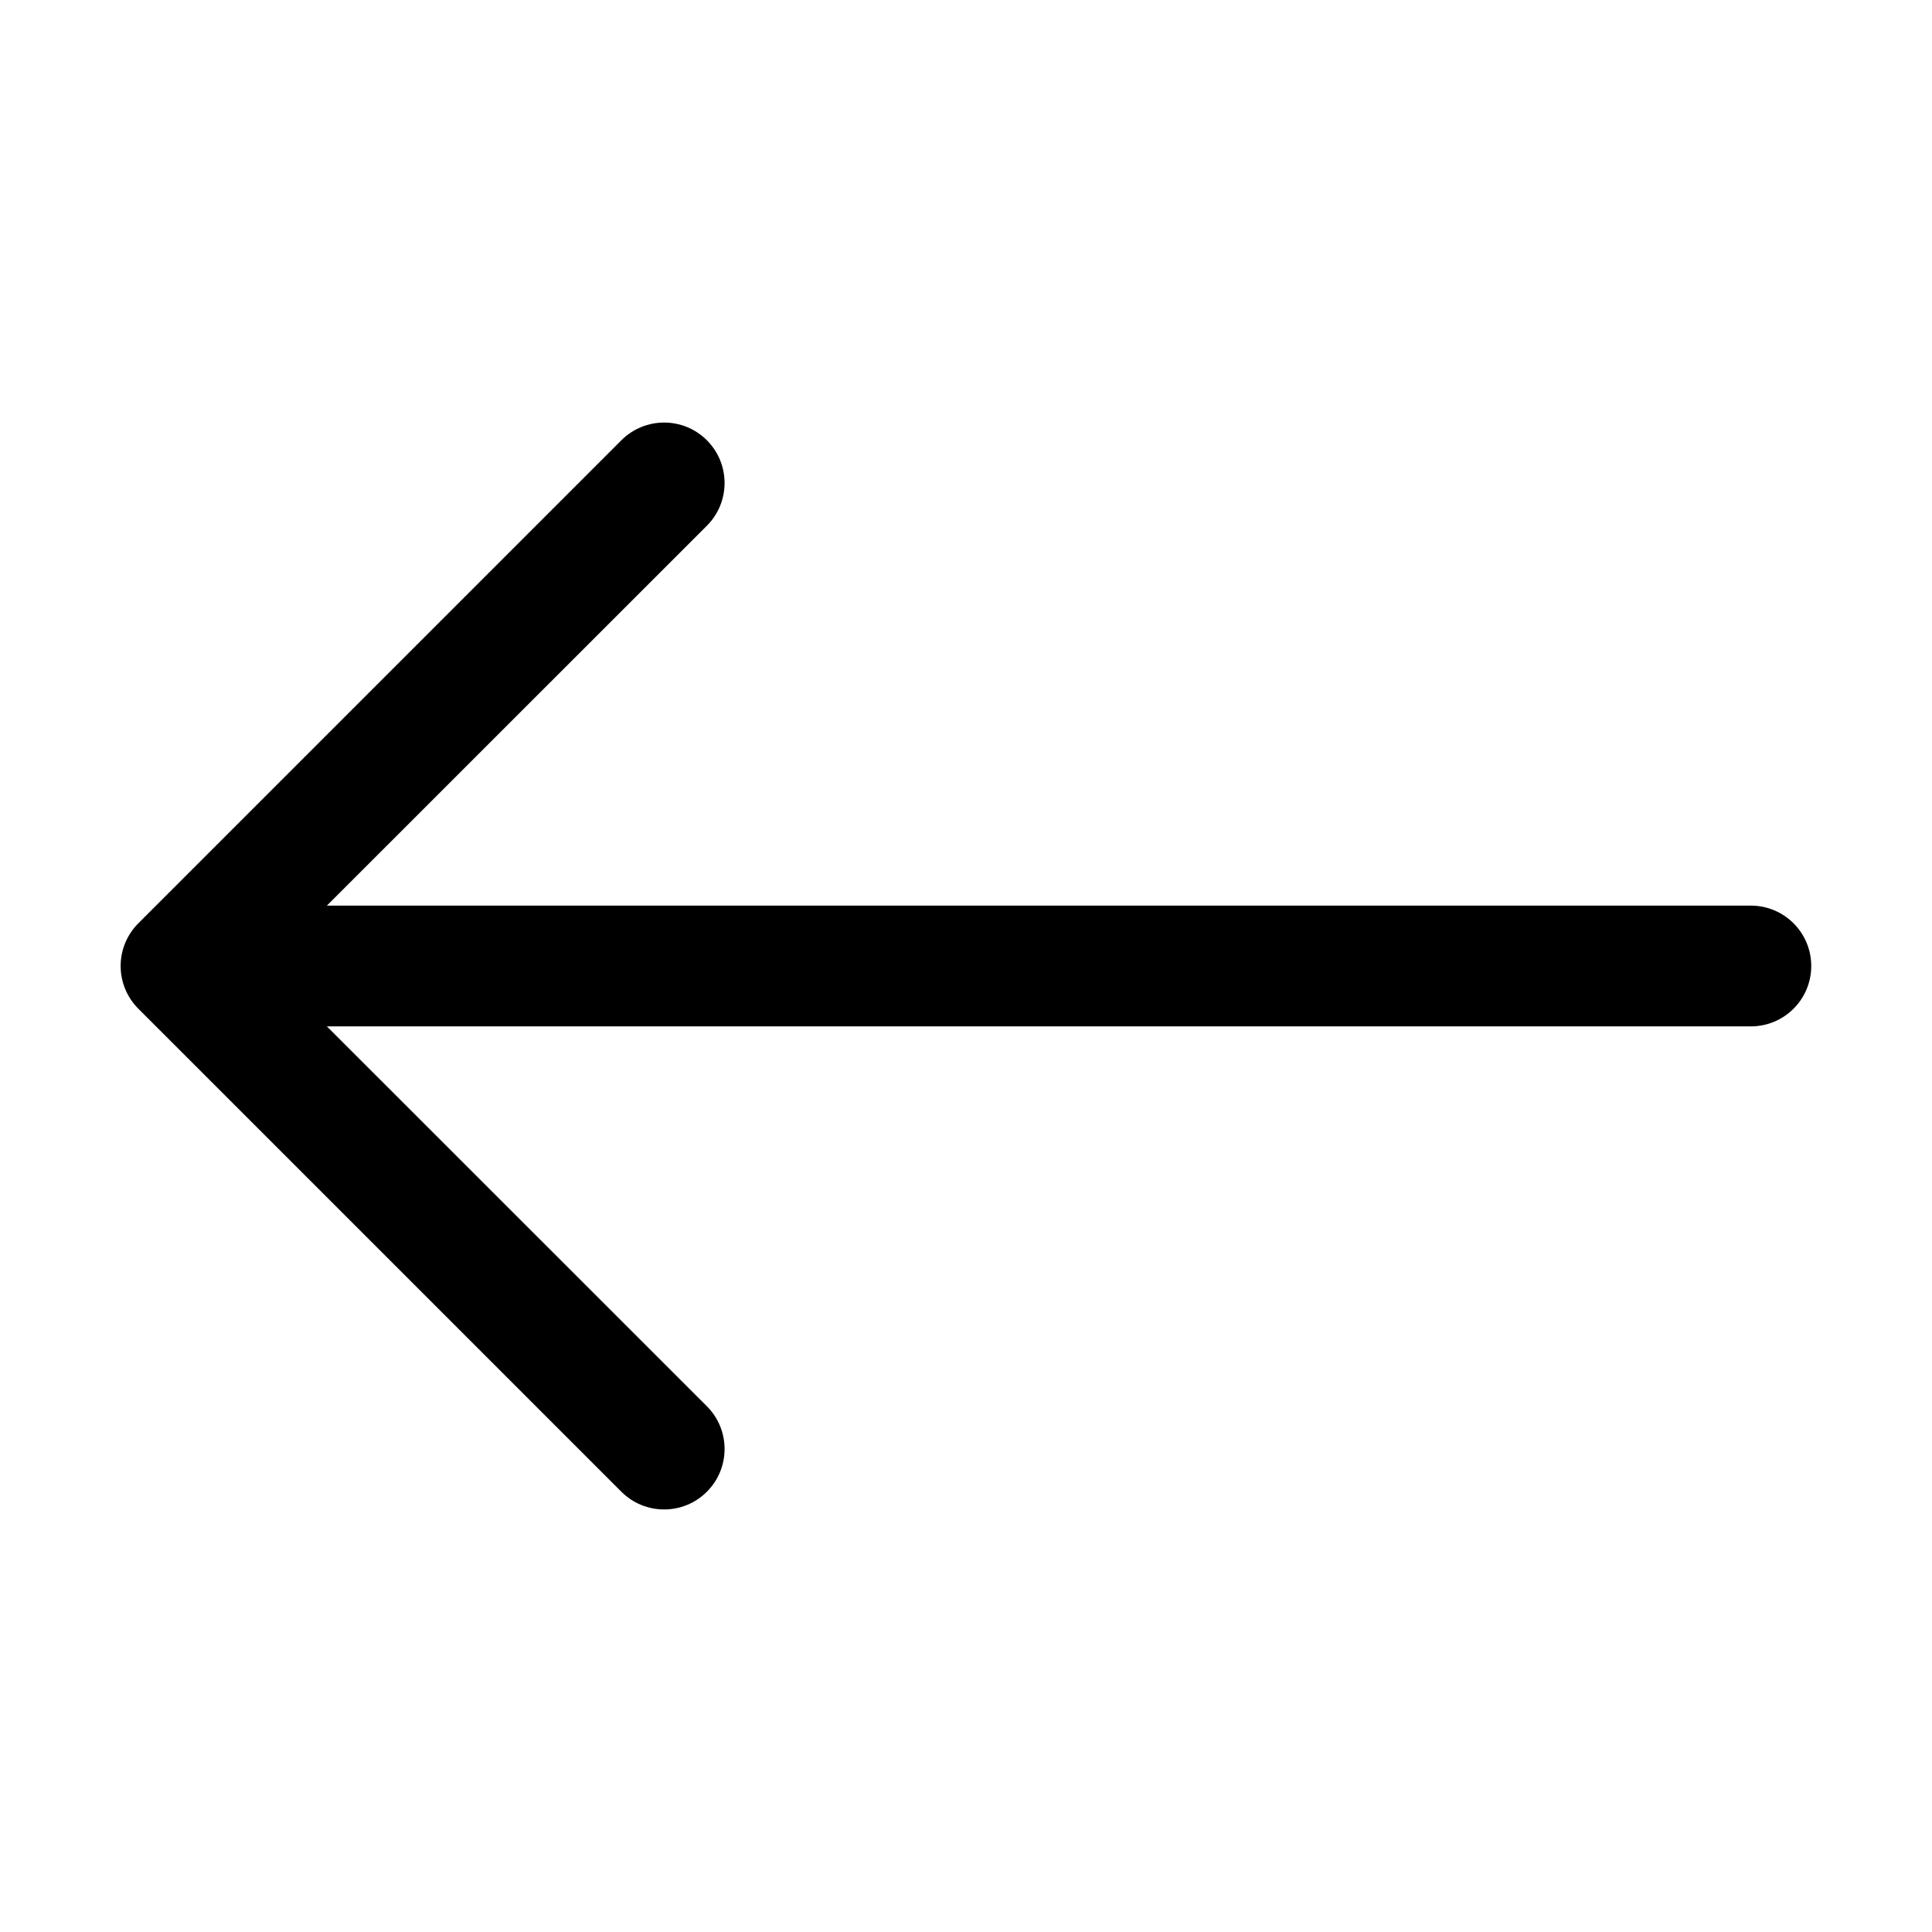
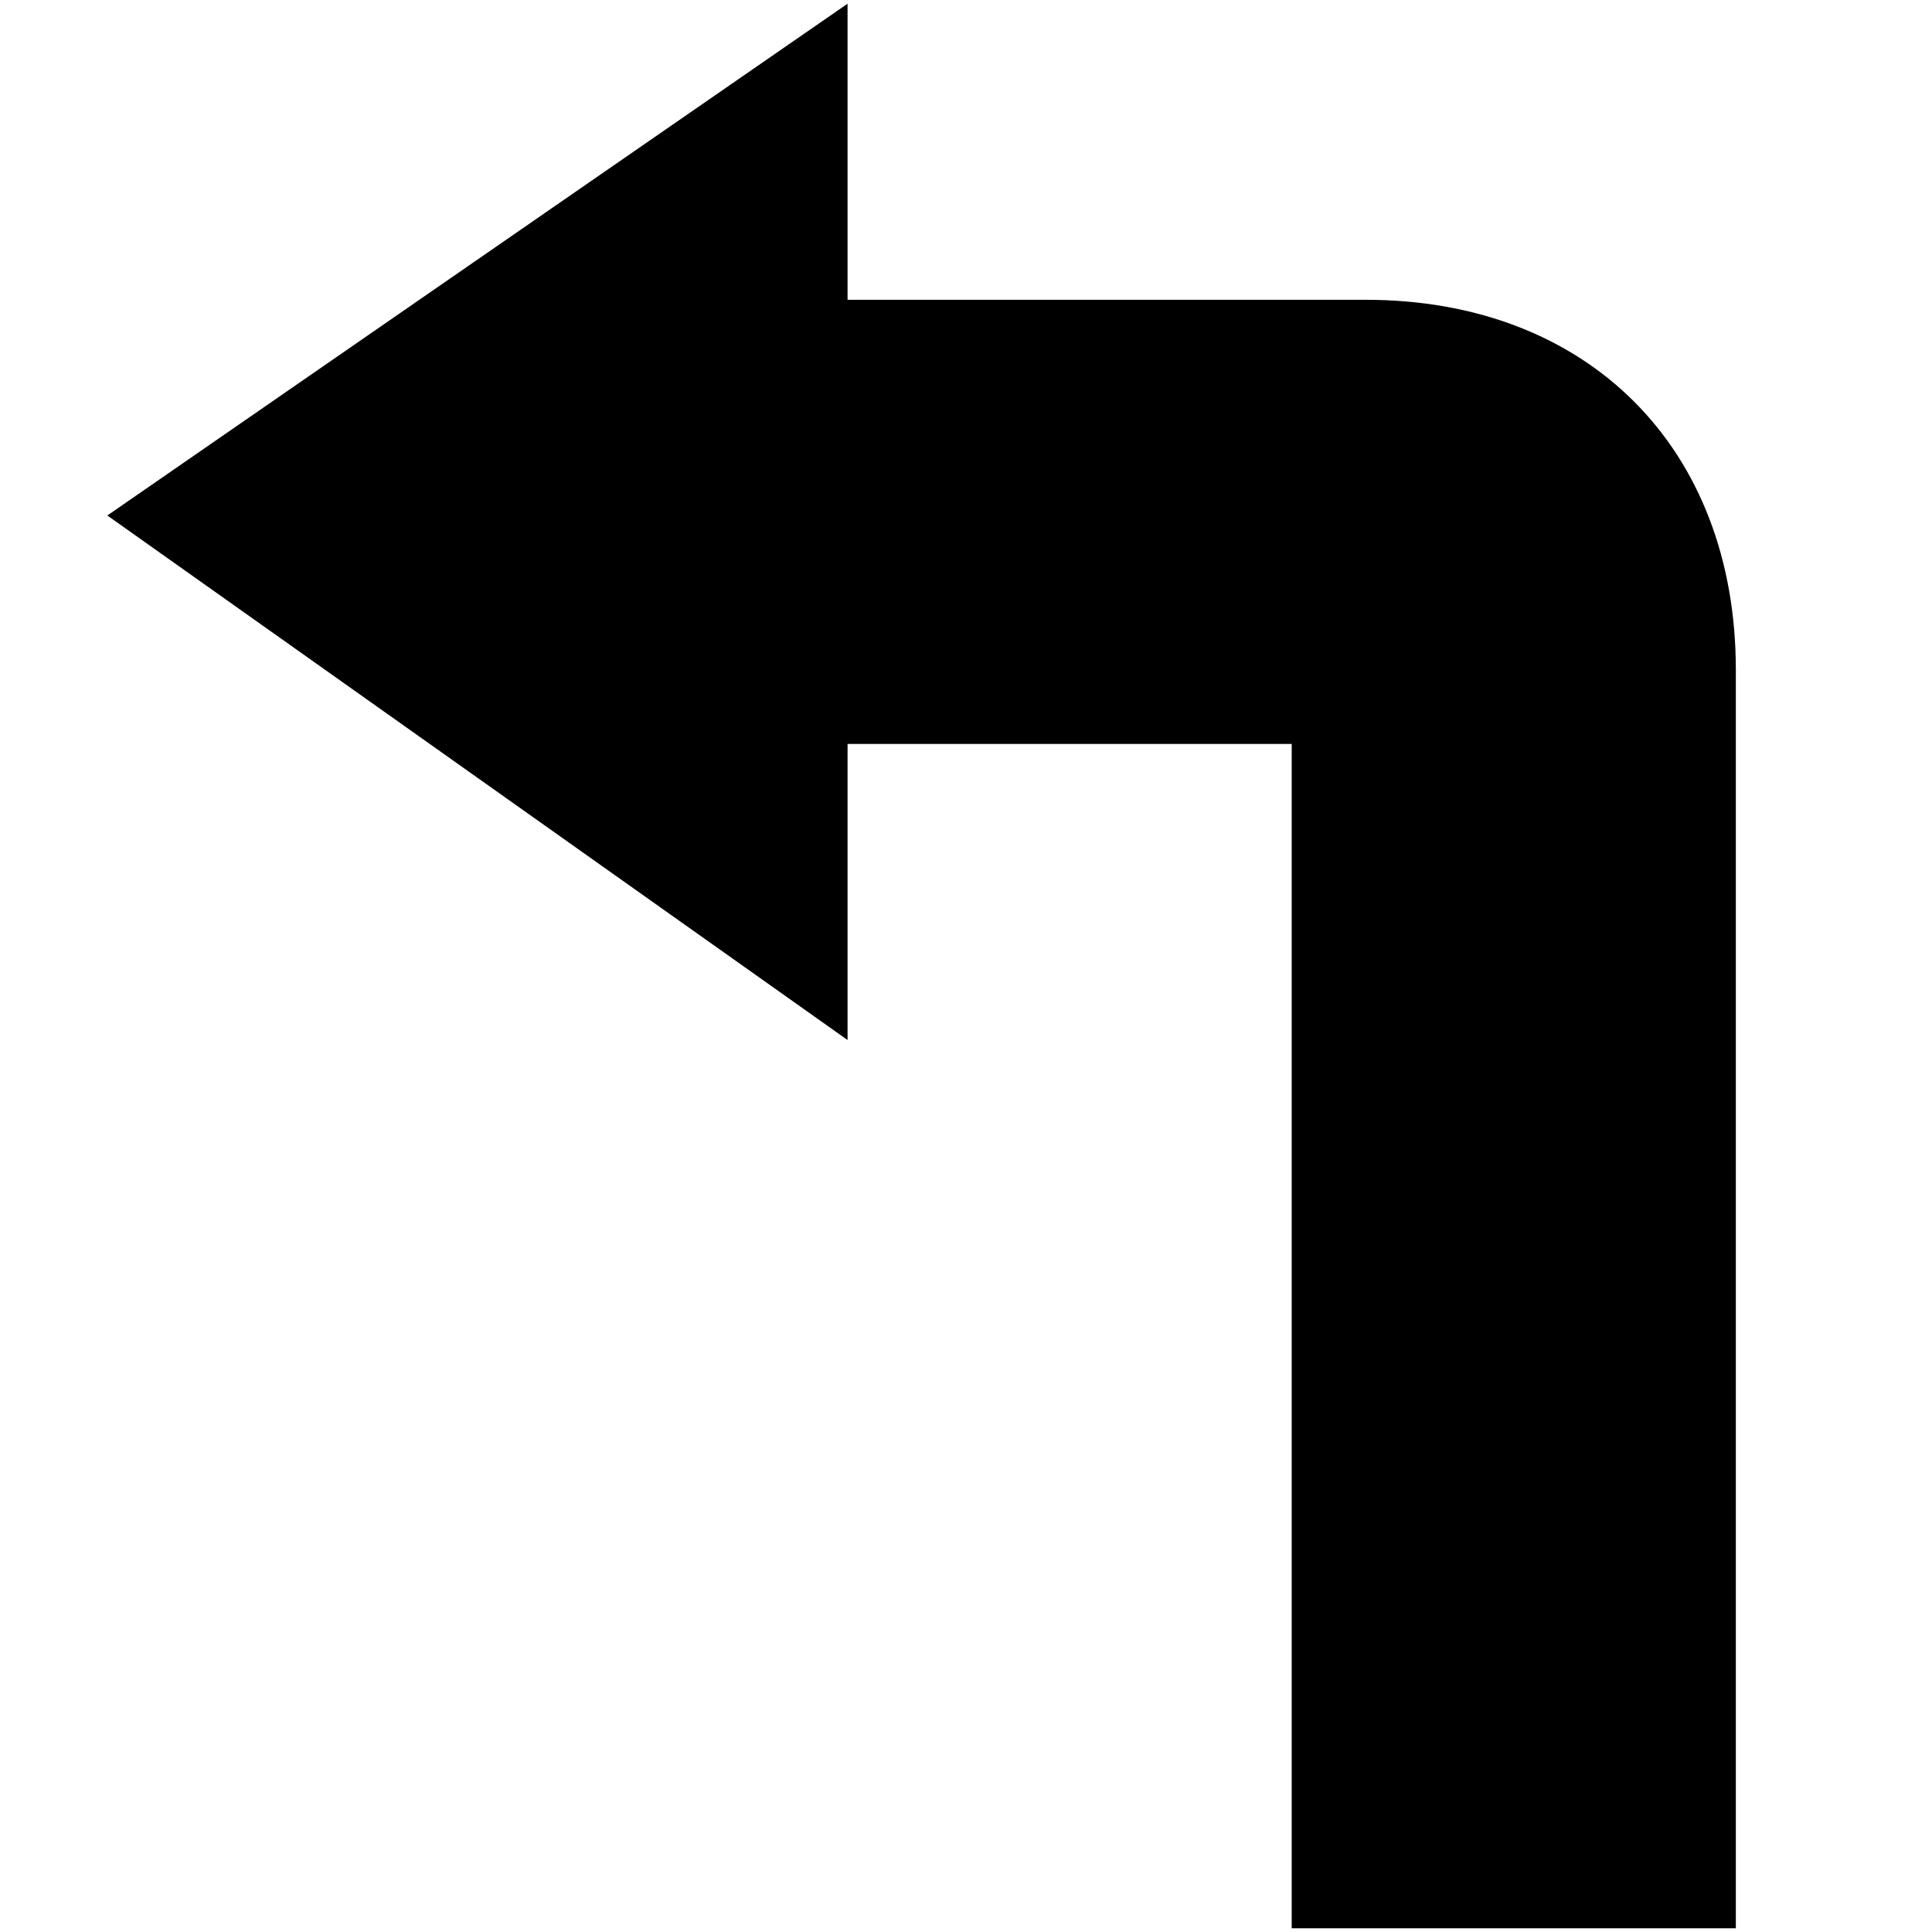
- <svg xmlns="http://www.w3.org/2000/svg" width="16" height="16" fill="currentColor" class="bi bi-arrow-left" viewBox="0 0 16 16">
-   <path fill-rule="evenodd" d="M15 8a.5.5 0 0 0-.5-.5H2.707l3.147-3.146a.5.5 0 1 0-.708-.708l-4 4a.5.5 0 0 0 0 .708l4 4a.5.5 0 0 0 .708-.708L2.707 8.5H14.5A.5.5 0 0 0 15 8z" />
+ <svg xmlns="http://www.w3.org/2000/svg" viewBox="0 0 261 261" width="16" height="16" fill="black">
+   <path d="M114.5 100.5h60v160h60v-170c0-30-20-50-50-50h-70V.5l-100 69.14 100 70.86v-40z" />
</svg>
